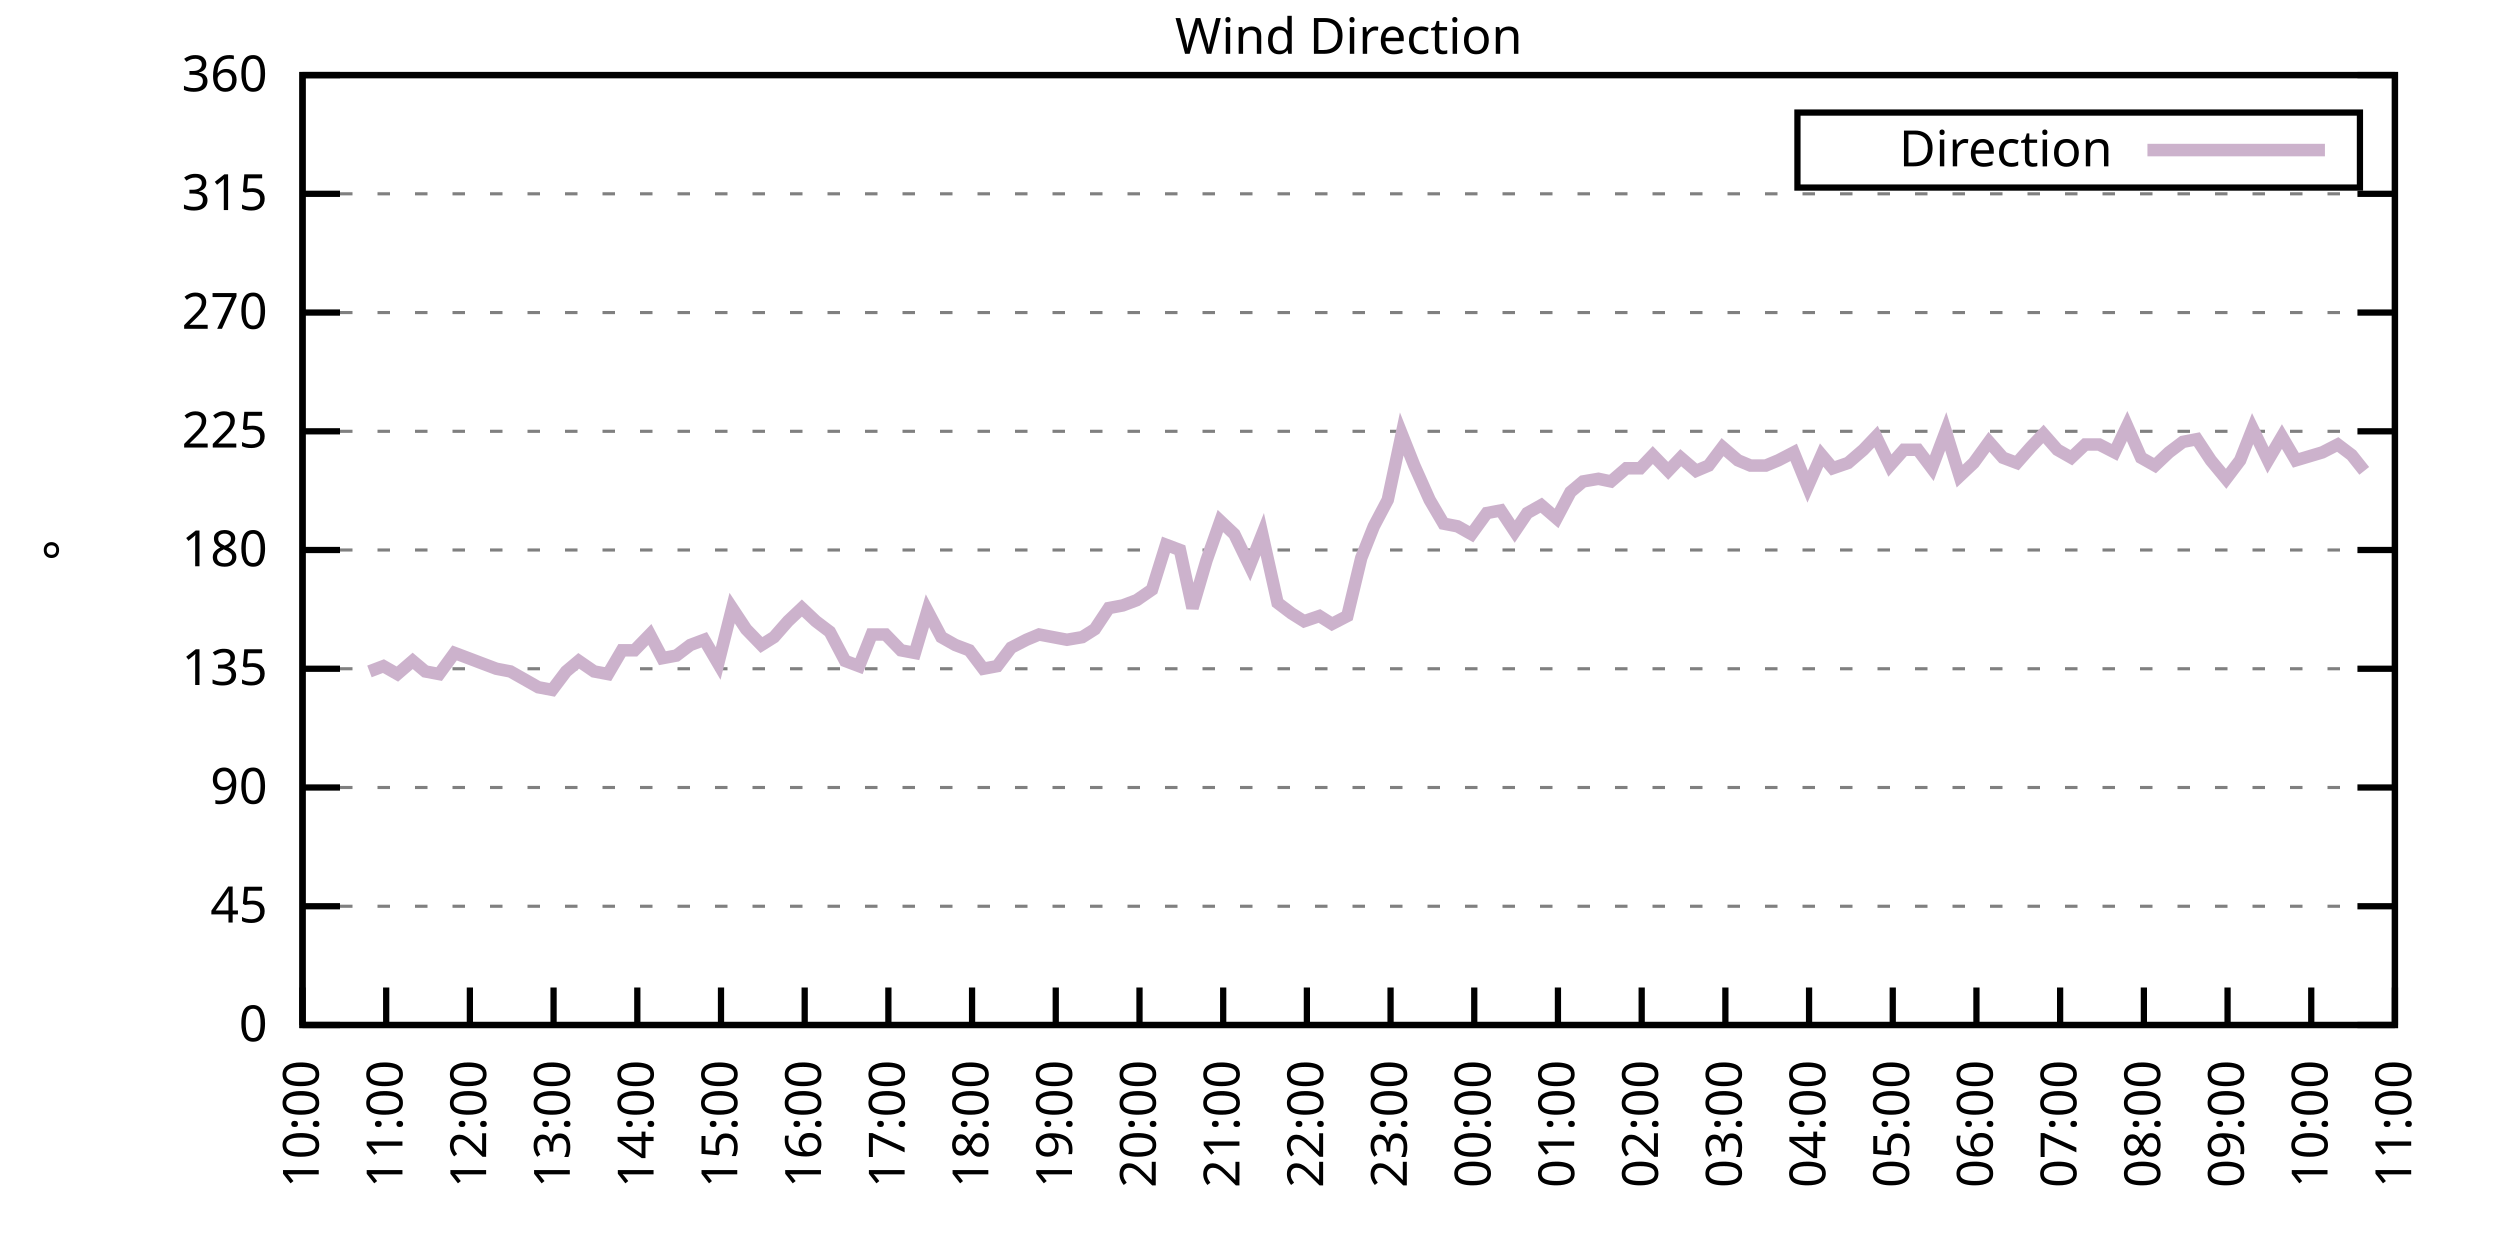
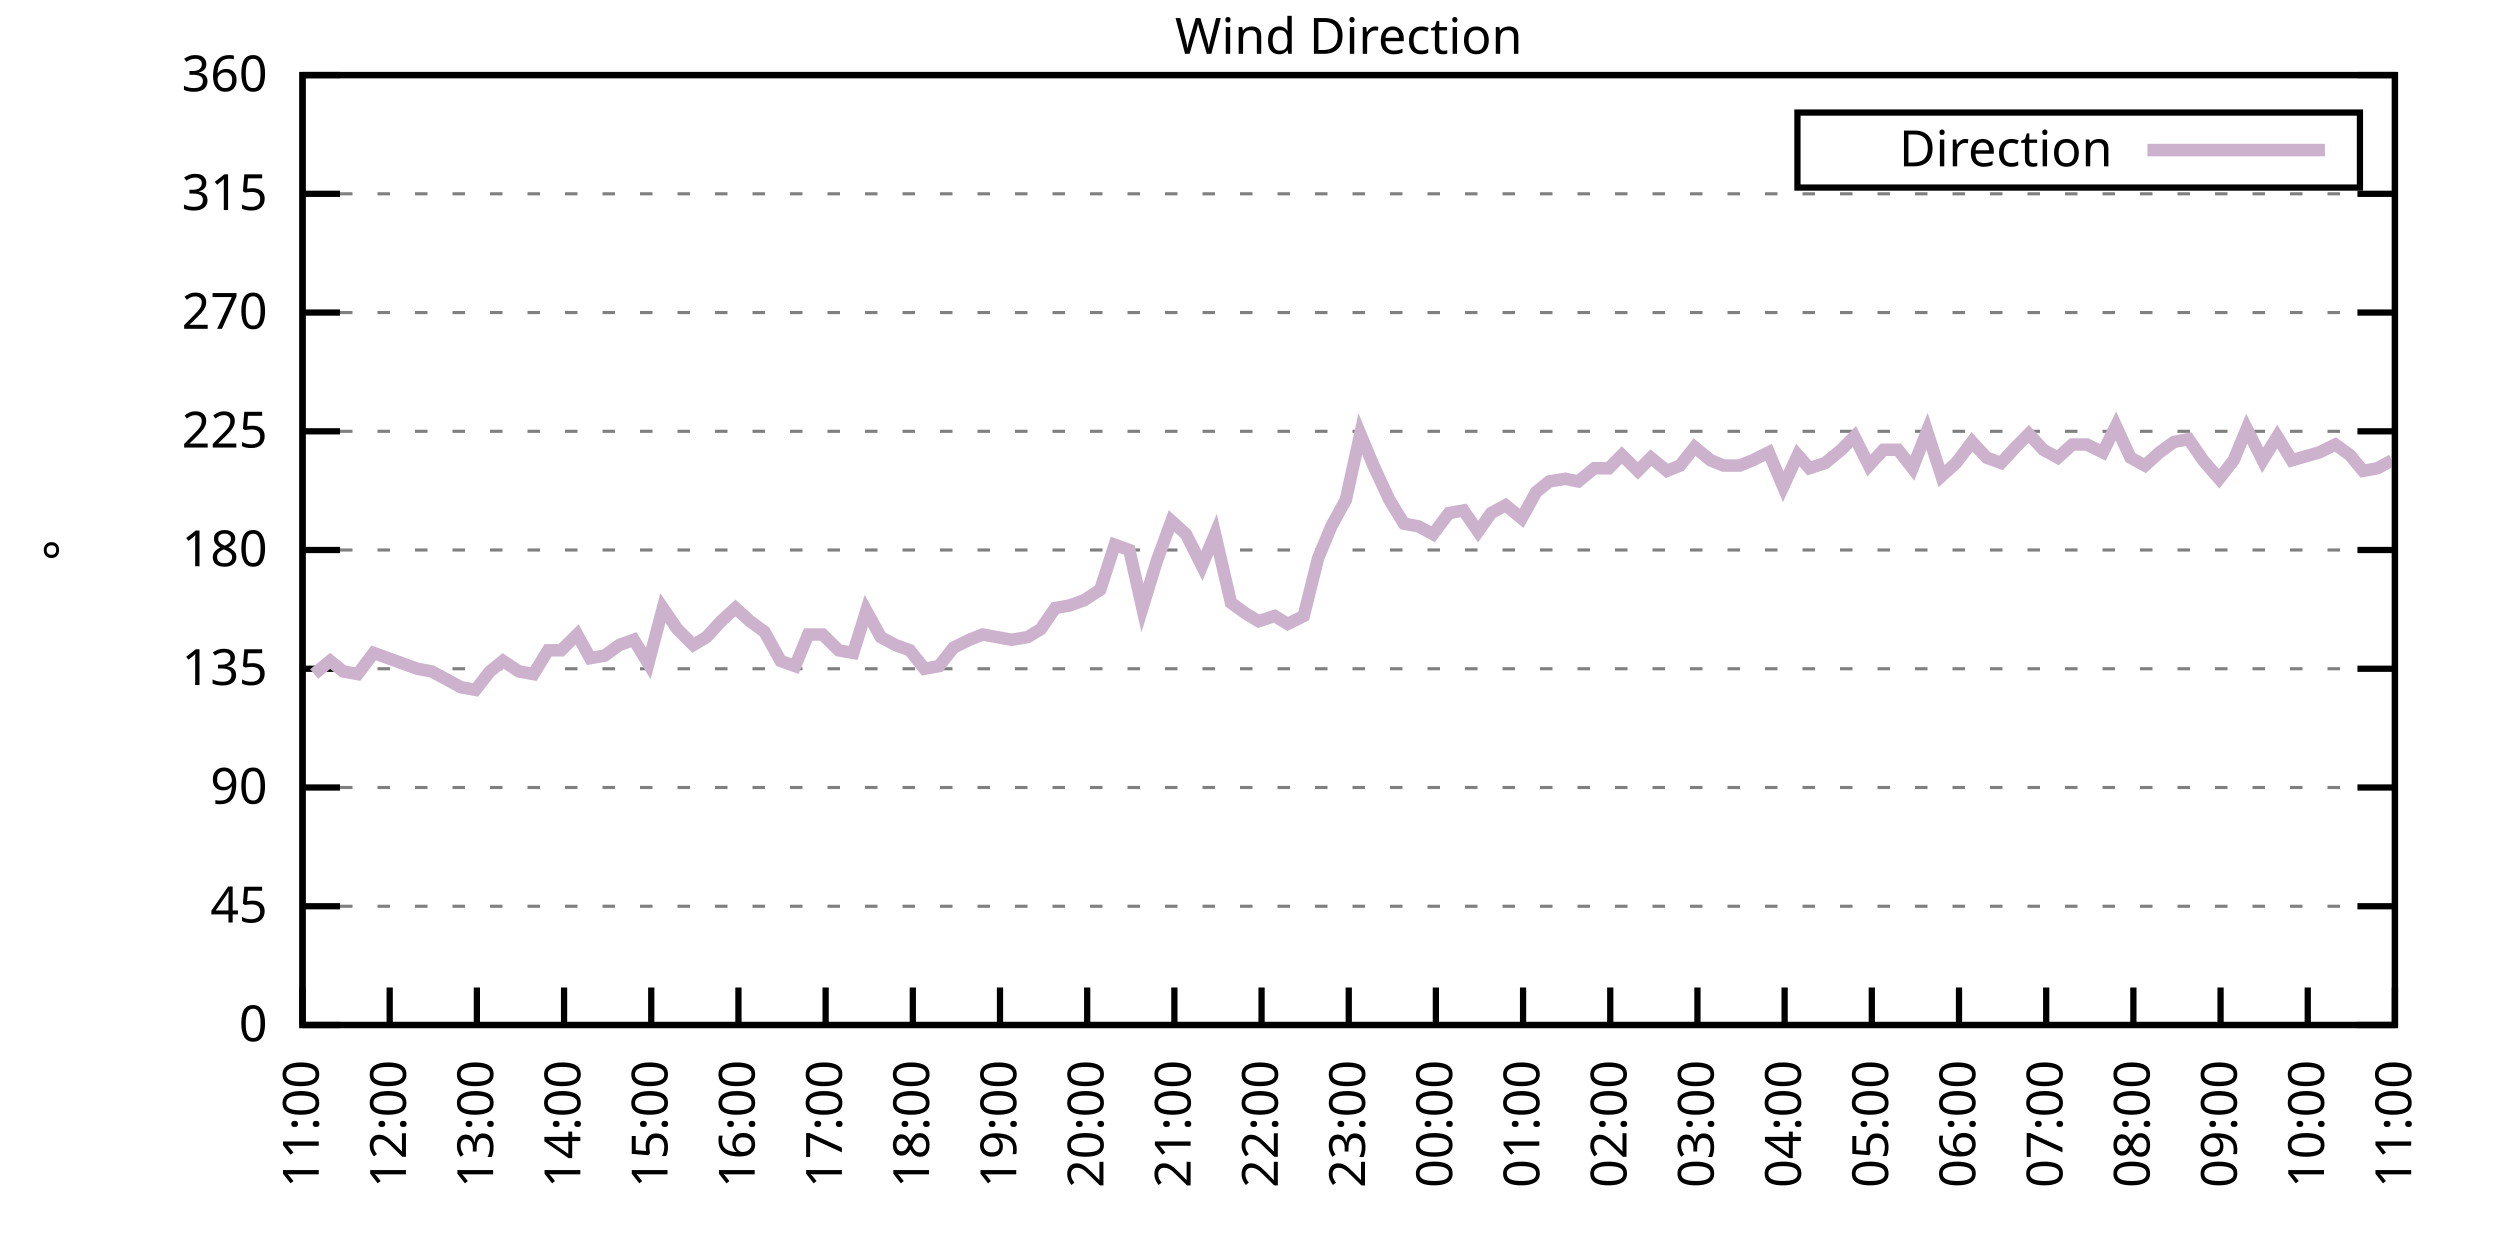
<svg xmlns="http://www.w3.org/2000/svg" xmlns:xlink="http://www.w3.org/1999/xlink" width="400" height="200" viewBox="0 0 400 200">
  <g id="gnuplot_canvas">
    <rect x="0" y="0" width="400" height="200" fill="none" />
    <defs>
      <circle id="gpDot" r="0.5" stroke-width="0.5" stroke="currentColor" />
      <path id="gpPt0" stroke-width="0.333" stroke="currentColor" d="M-1,0 h2 M0,-1 v2" />
      <path id="gpPt1" stroke-width="0.333" stroke="currentColor" d="M-1,-1 L1,1 M1,-1 L-1,1" />
      <path id="gpPt2" stroke-width="0.333" stroke="currentColor" d="M-1,0 L1,0 M0,-1 L0,1 M-1,-1 L1,1 M-1,1 L1,-1" />
      <rect id="gpPt3" stroke-width="0.333" stroke="currentColor" x="-1" y="-1" width="2" height="2" />
      <rect id="gpPt4" stroke-width="0.333" stroke="currentColor" fill="currentColor" x="-1" y="-1" width="2" height="2" />
      <circle id="gpPt5" stroke-width="0.333" stroke="currentColor" cx="0" cy="0" r="1" />
      <use xlink:href="#gpPt5" id="gpPt6" fill="currentColor" stroke="none" />
      <path id="gpPt7" stroke-width="0.333" stroke="currentColor" d="M0,-1.33 L-1.33,0.67 L1.33,0.67 z" />
      <use xlink:href="#gpPt7" id="gpPt8" fill="currentColor" stroke="none" />
      <use xlink:href="#gpPt7" id="gpPt9" stroke="currentColor" transform="rotate(180)" />
      <use xlink:href="#gpPt9" id="gpPt10" fill="currentColor" stroke="none" />
      <use xlink:href="#gpPt3" id="gpPt11" stroke="currentColor" transform="rotate(45)" />
      <use xlink:href="#gpPt11" id="gpPt12" fill="currentColor" stroke="none" />
      <path id="gpPt13" stroke-width="0.333" stroke="currentColor" d="M0,1.330 L1.265,0.411 L0.782,-1.067 L-0.782,-1.076 L-1.265,0.411 z" />
      <use xlink:href="#gpPt13" id="gpPt14" fill="currentColor" stroke="none" />
      <filter id="textbox" filterUnits="objectBoundingBox" x="0" y="0" height="1" width="1">
        <feFlood flood-color="white" flood-opacity="1" result="bgnd" />
        <feComposite in="SourceGraphic" in2="bgnd" operator="atop" />
      </filter>
      <filter id="greybox" filterUnits="objectBoundingBox" x="0" y="0" height="1" width="1">
        <feFlood flood-color="lightgrey" flood-opacity="1" result="grey" />
        <feComposite in="SourceGraphic" in2="grey" operator="atop" />
      </filter>
    </defs>
    <g fill="none" color="white" stroke="currentColor" stroke-width="1.00" stroke-linecap="butt" stroke-linejoin="miter">
</g>
    <g fill="none" color="black" stroke="currentColor" stroke-width="1.00" stroke-linecap="butt" stroke-linejoin="miter">
      <g stroke="none" shape-rendering="crispEdges">
        <polygon fill="rgb(255, 255, 255)" points="48.40,164.00 383.18,164.00 383.18,12.02 48.40,12.02 " />
      </g>
    </g>
    <g fill="none" color="black" stroke="currentColor" stroke-width="1.00" stroke-linecap="butt" stroke-linejoin="miter">
</g>
    <g fill="none" color="black" stroke="black" stroke-width="0.50" stroke-linecap="butt" stroke-linejoin="miter">
</g>
    <g fill="none" color="gray" stroke="currentColor" stroke-width="0.50" stroke-linecap="butt" stroke-linejoin="miter">
      <path stroke="gray" stroke-dasharray="2,4" class="gridline" d="M48.40,164.00 L383.19,164.00  " />
    </g>
    <g fill="none" color="gray" stroke="gray" stroke-width="1.00" stroke-linecap="butt" stroke-linejoin="miter">
</g>
    <g fill="none" color="black" stroke="currentColor" stroke-width="1.00" stroke-linecap="butt" stroke-linejoin="miter">
      <path stroke="black" d="M48.40,164.00 L54.40,164.00 M383.19,164.00 L377.19,164.00  " />
      <g transform="translate(42.80,166.60)" stroke="none" fill="black" font-family="Sans" font-size="8.00" text-anchor="end">
        <text>
          <tspan font-family="Sans"> 0</tspan>
        </text>
      </g>
    </g>
    <g fill="none" color="black" stroke="currentColor" stroke-width="1.00" stroke-linecap="butt" stroke-linejoin="miter">
</g>
    <g fill="none" color="black" stroke="black" stroke-width="0.50" stroke-linecap="butt" stroke-linejoin="miter">
</g>
    <g fill="none" color="gray" stroke="currentColor" stroke-width="0.50" stroke-linecap="butt" stroke-linejoin="miter">
      <path stroke="gray" stroke-dasharray="2,4" class="gridline" d="M48.40,145.00 L383.19,145.00  " />
    </g>
    <g fill="none" color="gray" stroke="gray" stroke-width="1.00" stroke-linecap="butt" stroke-linejoin="miter">
</g>
    <g fill="none" color="black" stroke="currentColor" stroke-width="1.00" stroke-linecap="butt" stroke-linejoin="miter">
      <path stroke="black" d="M48.40,145.00 L54.40,145.00 M383.19,145.00 L377.19,145.00  " />
      <g transform="translate(42.80,147.60)" stroke="none" fill="black" font-family="Sans" font-size="8.00" text-anchor="end">
        <text>
          <tspan font-family="Sans"> 45</tspan>
        </text>
      </g>
    </g>
    <g fill="none" color="black" stroke="currentColor" stroke-width="1.00" stroke-linecap="butt" stroke-linejoin="miter">
</g>
    <g fill="none" color="black" stroke="black" stroke-width="0.50" stroke-linecap="butt" stroke-linejoin="miter">
</g>
    <g fill="none" color="gray" stroke="currentColor" stroke-width="0.50" stroke-linecap="butt" stroke-linejoin="miter">
      <path stroke="gray" stroke-dasharray="2,4" class="gridline" d="M48.40,126.00 L383.19,126.00  " />
    </g>
    <g fill="none" color="gray" stroke="gray" stroke-width="1.00" stroke-linecap="butt" stroke-linejoin="miter">
</g>
    <g fill="none" color="black" stroke="currentColor" stroke-width="1.00" stroke-linecap="butt" stroke-linejoin="miter">
      <path stroke="black" d="M48.40,126.00 L54.40,126.00 M383.19,126.00 L377.19,126.00  " />
      <g transform="translate(42.80,128.60)" stroke="none" fill="black" font-family="Sans" font-size="8.00" text-anchor="end">
        <text>
          <tspan font-family="Sans"> 90</tspan>
        </text>
      </g>
    </g>
    <g fill="none" color="black" stroke="currentColor" stroke-width="1.00" stroke-linecap="butt" stroke-linejoin="miter">
</g>
    <g fill="none" color="black" stroke="black" stroke-width="0.50" stroke-linecap="butt" stroke-linejoin="miter">
</g>
    <g fill="none" color="gray" stroke="currentColor" stroke-width="0.50" stroke-linecap="butt" stroke-linejoin="miter">
      <path stroke="gray" stroke-dasharray="2,4" class="gridline" d="M48.40,107.00 L383.19,107.00  " />
    </g>
    <g fill="none" color="gray" stroke="gray" stroke-width="1.00" stroke-linecap="butt" stroke-linejoin="miter">
</g>
    <g fill="none" color="black" stroke="currentColor" stroke-width="1.00" stroke-linecap="butt" stroke-linejoin="miter">
      <path stroke="black" d="M48.40,107.00 L54.40,107.00 M383.19,107.00 L377.19,107.00  " />
      <g transform="translate(42.80,109.60)" stroke="none" fill="black" font-family="Sans" font-size="8.00" text-anchor="end">
        <text>
          <tspan font-family="Sans"> 135</tspan>
        </text>
      </g>
    </g>
    <g fill="none" color="black" stroke="currentColor" stroke-width="1.00" stroke-linecap="butt" stroke-linejoin="miter">
</g>
    <g fill="none" color="black" stroke="black" stroke-width="0.50" stroke-linecap="butt" stroke-linejoin="miter">
</g>
    <g fill="none" color="gray" stroke="currentColor" stroke-width="0.50" stroke-linecap="butt" stroke-linejoin="miter">
      <path stroke="gray" stroke-dasharray="2,4" class="gridline" d="M48.40,88.00 L383.19,88.00  " />
    </g>
    <g fill="none" color="gray" stroke="gray" stroke-width="1.00" stroke-linecap="butt" stroke-linejoin="miter">
</g>
    <g fill="none" color="black" stroke="currentColor" stroke-width="1.00" stroke-linecap="butt" stroke-linejoin="miter">
      <path stroke="black" d="M48.40,88.00 L54.40,88.00 M383.19,88.00 L377.19,88.00  " />
      <g transform="translate(42.80,90.60)" stroke="none" fill="black" font-family="Sans" font-size="8.00" text-anchor="end">
        <text>
          <tspan font-family="Sans"> 180</tspan>
        </text>
      </g>
    </g>
    <g fill="none" color="black" stroke="currentColor" stroke-width="1.00" stroke-linecap="butt" stroke-linejoin="miter">
</g>
    <g fill="none" color="black" stroke="black" stroke-width="0.50" stroke-linecap="butt" stroke-linejoin="miter">
</g>
    <g fill="none" color="gray" stroke="currentColor" stroke-width="0.50" stroke-linecap="butt" stroke-linejoin="miter">
      <path stroke="gray" stroke-dasharray="2,4" class="gridline" d="M48.40,69.01 L383.19,69.01  " />
    </g>
    <g fill="none" color="gray" stroke="gray" stroke-width="1.00" stroke-linecap="butt" stroke-linejoin="miter">
</g>
    <g fill="none" color="black" stroke="currentColor" stroke-width="1.00" stroke-linecap="butt" stroke-linejoin="miter">
      <path stroke="black" d="M48.40,69.01 L54.40,69.01 M383.19,69.01 L377.19,69.01  " />
      <g transform="translate(42.80,71.61)" stroke="none" fill="black" font-family="Sans" font-size="8.00" text-anchor="end">
        <text>
          <tspan font-family="Sans"> 225</tspan>
        </text>
      </g>
    </g>
    <g fill="none" color="black" stroke="currentColor" stroke-width="1.00" stroke-linecap="butt" stroke-linejoin="miter">
</g>
    <g fill="none" color="black" stroke="black" stroke-width="0.50" stroke-linecap="butt" stroke-linejoin="miter">
</g>
    <g fill="none" color="gray" stroke="currentColor" stroke-width="0.50" stroke-linecap="butt" stroke-linejoin="miter">
      <path stroke="gray" stroke-dasharray="2,4" class="gridline" d="M48.40,50.01 L383.19,50.01  " />
    </g>
    <g fill="none" color="gray" stroke="gray" stroke-width="1.00" stroke-linecap="butt" stroke-linejoin="miter">
</g>
    <g fill="none" color="black" stroke="currentColor" stroke-width="1.00" stroke-linecap="butt" stroke-linejoin="miter">
      <path stroke="black" d="M48.40,50.01 L54.40,50.01 M383.19,50.01 L377.19,50.01  " />
      <g transform="translate(42.80,52.61)" stroke="none" fill="black" font-family="Sans" font-size="8.00" text-anchor="end">
        <text>
          <tspan font-family="Sans"> 270</tspan>
        </text>
      </g>
    </g>
    <g fill="none" color="black" stroke="currentColor" stroke-width="1.00" stroke-linecap="butt" stroke-linejoin="miter">
</g>
    <g fill="none" color="black" stroke="black" stroke-width="0.50" stroke-linecap="butt" stroke-linejoin="miter">
</g>
    <g fill="none" color="gray" stroke="currentColor" stroke-width="0.50" stroke-linecap="butt" stroke-linejoin="miter">
      <path stroke="gray" stroke-dasharray="2,4" class="gridline" d="M48.40,31.01 L383.19,31.01  " />
    </g>
    <g fill="none" color="gray" stroke="gray" stroke-width="1.00" stroke-linecap="butt" stroke-linejoin="miter">
</g>
    <g fill="none" color="black" stroke="currentColor" stroke-width="1.00" stroke-linecap="butt" stroke-linejoin="miter">
      <path stroke="black" d="M48.40,31.01 L54.40,31.01 M383.19,31.01 L377.19,31.01  " />
      <g transform="translate(42.80,33.61)" stroke="none" fill="black" font-family="Sans" font-size="8.00" text-anchor="end">
        <text>
          <tspan font-family="Sans"> 315</tspan>
        </text>
      </g>
    </g>
    <g fill="none" color="black" stroke="currentColor" stroke-width="1.00" stroke-linecap="butt" stroke-linejoin="miter">
</g>
    <g fill="none" color="black" stroke="black" stroke-width="0.50" stroke-linecap="butt" stroke-linejoin="miter">
</g>
    <g fill="none" color="gray" stroke="currentColor" stroke-width="0.50" stroke-linecap="butt" stroke-linejoin="miter">
      <path stroke="gray" stroke-dasharray="2,4" class="gridline" d="M48.40,12.01 L383.19,12.01  " />
    </g>
    <g fill="none" color="gray" stroke="gray" stroke-width="1.00" stroke-linecap="butt" stroke-linejoin="miter">
</g>
    <g fill="none" color="black" stroke="currentColor" stroke-width="1.00" stroke-linecap="butt" stroke-linejoin="miter">
      <path stroke="black" d="M48.40,12.01 L54.40,12.01 M383.19,12.01 L377.19,12.01  " />
      <g transform="translate(42.80,14.61)" stroke="none" fill="black" font-family="Sans" font-size="8.00" text-anchor="end">
        <text>
          <tspan font-family="Sans"> 360</tspan>
        </text>
      </g>
    </g>
    <g fill="none" color="black" stroke="currentColor" stroke-width="1.00" stroke-linecap="butt" stroke-linejoin="miter">
      <path stroke="black" d="M48.40,164.00 L48.40,158.00  " />
      <g transform="translate(51.00,169.60) rotate(270.00)" stroke="none" fill="black" font-family="Sans" font-size="8.00" text-anchor="end">
        <text>
-           <tspan font-family="Sans">10:00</tspan>
-         </text>
-       </g>
-     </g>
-     <g fill="none" color="black" stroke="currentColor" stroke-width="1.00" stroke-linecap="butt" stroke-linejoin="miter">
-       <path stroke="black" d="M61.79,164.00 L61.79,158.00  " />
-       <g transform="translate(64.39,169.60) rotate(270.00)" stroke="none" fill="black" font-family="Sans" font-size="8.00" text-anchor="end">
-         <text>
          <tspan font-family="Sans">11:00</tspan>
        </text>
      </g>
    </g>
    <g fill="none" color="black" stroke="currentColor" stroke-width="1.00" stroke-linecap="butt" stroke-linejoin="miter">
-       <path stroke="black" d="M75.18,164.00 L75.18,158.00  " />
-       <g transform="translate(77.78,169.60) rotate(270.00)" stroke="none" fill="black" font-family="Sans" font-size="8.00" text-anchor="end">
+       <path stroke="black" d="M62.35,164.00 L62.35,158.00  " />
+       <g transform="translate(64.95,169.60) rotate(270.00)" stroke="none" fill="black" font-family="Sans" font-size="8.00" text-anchor="end">
        <text>
          <tspan font-family="Sans">12:00</tspan>
        </text>
      </g>
    </g>
    <g fill="none" color="black" stroke="currentColor" stroke-width="1.00" stroke-linecap="butt" stroke-linejoin="miter">
-       <path stroke="black" d="M88.57,164.00 L88.57,158.00  " />
-       <g transform="translate(91.17,169.60) rotate(270.00)" stroke="none" fill="black" font-family="Sans" font-size="8.00" text-anchor="end">
+       <path stroke="black" d="M76.30,164.00 L76.30,158.00  " />
+       <g transform="translate(78.90,169.60) rotate(270.00)" stroke="none" fill="black" font-family="Sans" font-size="8.00" text-anchor="end">
        <text>
          <tspan font-family="Sans">13:00</tspan>
        </text>
      </g>
    </g>
    <g fill="none" color="black" stroke="currentColor" stroke-width="1.00" stroke-linecap="butt" stroke-linejoin="miter">
-       <path stroke="black" d="M101.97,164.00 L101.97,158.00  " />
-       <g transform="translate(104.57,169.60) rotate(270.00)" stroke="none" fill="black" font-family="Sans" font-size="8.00" text-anchor="end">
+       <path stroke="black" d="M90.25,164.00 L90.25,158.00  " />
+       <g transform="translate(92.85,169.60) rotate(270.00)" stroke="none" fill="black" font-family="Sans" font-size="8.00" text-anchor="end">
        <text>
          <tspan font-family="Sans">14:00</tspan>
        </text>
      </g>
    </g>
    <g fill="none" color="black" stroke="currentColor" stroke-width="1.00" stroke-linecap="butt" stroke-linejoin="miter">
-       <path stroke="black" d="M115.36,164.00 L115.36,158.00  " />
-       <g transform="translate(117.96,169.60) rotate(270.00)" stroke="none" fill="black" font-family="Sans" font-size="8.00" text-anchor="end">
+       <path stroke="black" d="M104.20,164.00 L104.20,158.00  " />
+       <g transform="translate(106.80,169.60) rotate(270.00)" stroke="none" fill="black" font-family="Sans" font-size="8.00" text-anchor="end">
        <text>
          <tspan font-family="Sans">15:00</tspan>
        </text>
      </g>
    </g>
    <g fill="none" color="black" stroke="currentColor" stroke-width="1.00" stroke-linecap="butt" stroke-linejoin="miter">
-       <path stroke="black" d="M128.75,164.00 L128.75,158.00  " />
-       <g transform="translate(131.35,169.60) rotate(270.00)" stroke="none" fill="black" font-family="Sans" font-size="8.00" text-anchor="end">
+       <path stroke="black" d="M118.15,164.00 L118.15,158.00  " />
+       <g transform="translate(120.75,169.60) rotate(270.00)" stroke="none" fill="black" font-family="Sans" font-size="8.00" text-anchor="end">
        <text>
          <tspan font-family="Sans">16:00</tspan>
        </text>
      </g>
    </g>
    <g fill="none" color="black" stroke="currentColor" stroke-width="1.00" stroke-linecap="butt" stroke-linejoin="miter">
-       <path stroke="black" d="M142.14,164.00 L142.14,158.00  " />
-       <g transform="translate(144.74,169.60) rotate(270.00)" stroke="none" fill="black" font-family="Sans" font-size="8.00" text-anchor="end">
+       <path stroke="black" d="M132.10,164.00 L132.10,158.00  " />
+       <g transform="translate(134.70,169.60) rotate(270.00)" stroke="none" fill="black" font-family="Sans" font-size="8.00" text-anchor="end">
        <text>
          <tspan font-family="Sans">17:00</tspan>
        </text>
      </g>
    </g>
    <g fill="none" color="black" stroke="currentColor" stroke-width="1.00" stroke-linecap="butt" stroke-linejoin="miter">
-       <path stroke="black" d="M155.53,164.00 L155.53,158.00  " />
-       <g transform="translate(158.13,169.60) rotate(270.00)" stroke="none" fill="black" font-family="Sans" font-size="8.00" text-anchor="end">
+       <path stroke="black" d="M146.05,164.00 L146.05,158.00  " />
+       <g transform="translate(148.65,169.60) rotate(270.00)" stroke="none" fill="black" font-family="Sans" font-size="8.00" text-anchor="end">
        <text>
          <tspan font-family="Sans">18:00</tspan>
        </text>
      </g>
    </g>
    <g fill="none" color="black" stroke="currentColor" stroke-width="1.00" stroke-linecap="butt" stroke-linejoin="miter">
-       <path stroke="black" d="M168.92,164.00 L168.92,158.00  " />
-       <g transform="translate(171.52,169.60) rotate(270.00)" stroke="none" fill="black" font-family="Sans" font-size="8.00" text-anchor="end">
+       <path stroke="black" d="M160.00,164.00 L160.00,158.00  " />
+       <g transform="translate(162.60,169.60) rotate(270.00)" stroke="none" fill="black" font-family="Sans" font-size="8.00" text-anchor="end">
        <text>
          <tspan font-family="Sans">19:00</tspan>
        </text>
      </g>
    </g>
    <g fill="none" color="black" stroke="currentColor" stroke-width="1.00" stroke-linecap="butt" stroke-linejoin="miter">
-       <path stroke="black" d="M182.32,164.00 L182.32,158.00  " />
-       <g transform="translate(184.92,169.60) rotate(270.00)" stroke="none" fill="black" font-family="Sans" font-size="8.00" text-anchor="end">
+       <path stroke="black" d="M173.95,164.00 L173.95,158.00  " />
+       <g transform="translate(176.55,169.60) rotate(270.00)" stroke="none" fill="black" font-family="Sans" font-size="8.00" text-anchor="end">
        <text>
          <tspan font-family="Sans">20:00</tspan>
        </text>
      </g>
    </g>
    <g fill="none" color="black" stroke="currentColor" stroke-width="1.00" stroke-linecap="butt" stroke-linejoin="miter">
-       <path stroke="black" d="M195.71,164.00 L195.71,158.00  " />
-       <g transform="translate(198.31,169.60) rotate(270.00)" stroke="none" fill="black" font-family="Sans" font-size="8.00" text-anchor="end">
+       <path stroke="black" d="M187.90,164.00 L187.90,158.00  " />
+       <g transform="translate(190.50,169.60) rotate(270.00)" stroke="none" fill="black" font-family="Sans" font-size="8.00" text-anchor="end">
        <text>
          <tspan font-family="Sans">21:00</tspan>
        </text>
      </g>
    </g>
    <g fill="none" color="black" stroke="currentColor" stroke-width="1.00" stroke-linecap="butt" stroke-linejoin="miter">
-       <path stroke="black" d="M209.10,164.00 L209.10,158.00  " />
-       <g transform="translate(211.70,169.60) rotate(270.00)" stroke="none" fill="black" font-family="Sans" font-size="8.00" text-anchor="end">
+       <path stroke="black" d="M201.85,164.00 L201.85,158.00  " />
+       <g transform="translate(204.45,169.60) rotate(270.00)" stroke="none" fill="black" font-family="Sans" font-size="8.00" text-anchor="end">
        <text>
          <tspan font-family="Sans">22:00</tspan>
        </text>
      </g>
    </g>
    <g fill="none" color="black" stroke="currentColor" stroke-width="1.00" stroke-linecap="butt" stroke-linejoin="miter">
-       <path stroke="black" d="M222.49,164.00 L222.49,158.00  " />
-       <g transform="translate(225.09,169.60) rotate(270.00)" stroke="none" fill="black" font-family="Sans" font-size="8.00" text-anchor="end">
+       <path stroke="black" d="M215.80,164.00 L215.80,158.00  " />
+       <g transform="translate(218.40,169.60) rotate(270.00)" stroke="none" fill="black" font-family="Sans" font-size="8.00" text-anchor="end">
        <text>
          <tspan font-family="Sans">23:00</tspan>
        </text>
      </g>
    </g>
    <g fill="none" color="black" stroke="currentColor" stroke-width="1.00" stroke-linecap="butt" stroke-linejoin="miter">
-       <path stroke="black" d="M235.88,164.00 L235.88,158.00  " />
-       <g transform="translate(238.48,169.60) rotate(270.00)" stroke="none" fill="black" font-family="Sans" font-size="8.00" text-anchor="end">
+       <path stroke="black" d="M229.74,164.00 L229.74,158.00  " />
+       <g transform="translate(232.34,169.60) rotate(270.00)" stroke="none" fill="black" font-family="Sans" font-size="8.00" text-anchor="end">
        <text>
          <tspan font-family="Sans">00:00</tspan>
        </text>
      </g>
    </g>
    <g fill="none" color="black" stroke="currentColor" stroke-width="1.00" stroke-linecap="butt" stroke-linejoin="miter">
-       <path stroke="black" d="M249.27,164.00 L249.27,158.00  " />
-       <g transform="translate(251.87,169.60) rotate(270.00)" stroke="none" fill="black" font-family="Sans" font-size="8.00" text-anchor="end">
+       <path stroke="black" d="M243.69,164.00 L243.69,158.00  " />
+       <g transform="translate(246.29,169.60) rotate(270.00)" stroke="none" fill="black" font-family="Sans" font-size="8.00" text-anchor="end">
        <text>
          <tspan font-family="Sans">01:00</tspan>
        </text>
      </g>
    </g>
    <g fill="none" color="black" stroke="currentColor" stroke-width="1.00" stroke-linecap="butt" stroke-linejoin="miter">
-       <path stroke="black" d="M262.67,164.00 L262.67,158.00  " />
-       <g transform="translate(265.27,169.60) rotate(270.00)" stroke="none" fill="black" font-family="Sans" font-size="8.00" text-anchor="end">
+       <path stroke="black" d="M257.64,164.00 L257.64,158.00  " />
+       <g transform="translate(260.24,169.60) rotate(270.00)" stroke="none" fill="black" font-family="Sans" font-size="8.00" text-anchor="end">
        <text>
          <tspan font-family="Sans">02:00</tspan>
        </text>
      </g>
    </g>
    <g fill="none" color="black" stroke="currentColor" stroke-width="1.00" stroke-linecap="butt" stroke-linejoin="miter">
-       <path stroke="black" d="M276.06,164.00 L276.06,158.00  " />
-       <g transform="translate(278.66,169.60) rotate(270.00)" stroke="none" fill="black" font-family="Sans" font-size="8.00" text-anchor="end">
+       <path stroke="black" d="M271.59,164.00 L271.59,158.00  " />
+       <g transform="translate(274.19,169.60) rotate(270.00)" stroke="none" fill="black" font-family="Sans" font-size="8.00" text-anchor="end">
        <text>
          <tspan font-family="Sans">03:00</tspan>
        </text>
      </g>
    </g>
    <g fill="none" color="black" stroke="currentColor" stroke-width="1.00" stroke-linecap="butt" stroke-linejoin="miter">
-       <path stroke="black" d="M289.45,164.00 L289.45,158.00  " />
-       <g transform="translate(292.05,169.60) rotate(270.00)" stroke="none" fill="black" font-family="Sans" font-size="8.00" text-anchor="end">
+       <path stroke="black" d="M285.54,164.00 L285.54,158.00  " />
+       <g transform="translate(288.14,169.60) rotate(270.00)" stroke="none" fill="black" font-family="Sans" font-size="8.00" text-anchor="end">
        <text>
          <tspan font-family="Sans">04:00</tspan>
        </text>
      </g>
    </g>
    <g fill="none" color="black" stroke="currentColor" stroke-width="1.00" stroke-linecap="butt" stroke-linejoin="miter">
-       <path stroke="black" d="M302.84,164.00 L302.84,158.00  " />
-       <g transform="translate(305.44,169.60) rotate(270.00)" stroke="none" fill="black" font-family="Sans" font-size="8.00" text-anchor="end">
+       <path stroke="black" d="M299.49,164.00 L299.49,158.00  " />
+       <g transform="translate(302.09,169.60) rotate(270.00)" stroke="none" fill="black" font-family="Sans" font-size="8.00" text-anchor="end">
        <text>
          <tspan font-family="Sans">05:00</tspan>
        </text>
      </g>
    </g>
    <g fill="none" color="black" stroke="currentColor" stroke-width="1.00" stroke-linecap="butt" stroke-linejoin="miter">
-       <path stroke="black" d="M316.23,164.00 L316.23,158.00  " />
-       <g transform="translate(318.83,169.60) rotate(270.00)" stroke="none" fill="black" font-family="Sans" font-size="8.00" text-anchor="end">
+       <path stroke="black" d="M313.44,164.00 L313.44,158.00  " />
+       <g transform="translate(316.04,169.60) rotate(270.00)" stroke="none" fill="black" font-family="Sans" font-size="8.00" text-anchor="end">
        <text>
          <tspan font-family="Sans">06:00</tspan>
        </text>
      </g>
    </g>
    <g fill="none" color="black" stroke="currentColor" stroke-width="1.00" stroke-linecap="butt" stroke-linejoin="miter">
-       <path stroke="black" d="M329.62,164.00 L329.62,158.00  " />
-       <g transform="translate(332.22,169.60) rotate(270.00)" stroke="none" fill="black" font-family="Sans" font-size="8.00" text-anchor="end">
+       <path stroke="black" d="M327.39,164.00 L327.39,158.00  " />
+       <g transform="translate(329.99,169.60) rotate(270.00)" stroke="none" fill="black" font-family="Sans" font-size="8.00" text-anchor="end">
        <text>
          <tspan font-family="Sans">07:00</tspan>
        </text>
      </g>
    </g>
    <g fill="none" color="black" stroke="currentColor" stroke-width="1.00" stroke-linecap="butt" stroke-linejoin="miter">
-       <path stroke="black" d="M343.02,164.00 L343.02,158.00  " />
-       <g transform="translate(345.62,169.60) rotate(270.00)" stroke="none" fill="black" font-family="Sans" font-size="8.00" text-anchor="end">
+       <path stroke="black" d="M341.34,164.00 L341.34,158.00  " />
+       <g transform="translate(343.94,169.60) rotate(270.00)" stroke="none" fill="black" font-family="Sans" font-size="8.00" text-anchor="end">
        <text>
          <tspan font-family="Sans">08:00</tspan>
        </text>
      </g>
    </g>
    <g fill="none" color="black" stroke="currentColor" stroke-width="1.00" stroke-linecap="butt" stroke-linejoin="miter">
-       <path stroke="black" d="M356.41,164.00 L356.41,158.00  " />
-       <g transform="translate(359.01,169.60) rotate(270.00)" stroke="none" fill="black" font-family="Sans" font-size="8.00" text-anchor="end">
+       <path stroke="black" d="M355.29,164.00 L355.29,158.00  " />
+       <g transform="translate(357.89,169.60) rotate(270.00)" stroke="none" fill="black" font-family="Sans" font-size="8.00" text-anchor="end">
        <text>
          <tspan font-family="Sans">09:00</tspan>
        </text>
      </g>
    </g>
    <g fill="none" color="black" stroke="currentColor" stroke-width="1.00" stroke-linecap="butt" stroke-linejoin="miter">
-       <path stroke="black" d="M369.80,164.00 L369.80,158.00  " />
-       <g transform="translate(372.40,169.60) rotate(270.00)" stroke="none" fill="black" font-family="Sans" font-size="8.00" text-anchor="end">
+       <path stroke="black" d="M369.24,164.00 L369.24,158.00  " />
+       <g transform="translate(371.84,169.60) rotate(270.00)" stroke="none" fill="black" font-family="Sans" font-size="8.00" text-anchor="end">
        <text>
          <tspan font-family="Sans">10:00</tspan>
        </text>
      </g>
    </g>
    <g fill="none" color="black" stroke="currentColor" stroke-width="1.00" stroke-linecap="butt" stroke-linejoin="miter">
      <path stroke="black" d="M383.19,164.00 L383.19,158.00  " />
      <g transform="translate(385.79,169.60) rotate(270.00)" stroke="none" fill="black" font-family="Sans" font-size="8.00" text-anchor="end">
        <text>
          <tspan font-family="Sans">11:00</tspan>
        </text>
      </g>
    </g>
    <g fill="none" color="black" stroke="currentColor" stroke-width="1.00" stroke-linecap="butt" stroke-linejoin="miter">
</g>
    <g fill="none" color="black" stroke="currentColor" stroke-width="1.00" stroke-linecap="butt" stroke-linejoin="miter">
      <path stroke="black" d="M48.40,12.01 L48.40,164.00 L383.19,164.00 L383.19,12.01 L48.40,12.01 Z  " />
    </g>
    <g fill="none" color="black" stroke="currentColor" stroke-width="1.00" stroke-linecap="butt" stroke-linejoin="miter">
</g>
    <g fill="none" color="black" stroke="currentColor" stroke-width="1.00" stroke-linecap="butt" stroke-linejoin="miter">
      <path stroke="black" d="M287.59,30.01 L287.59,18.01 L377.59,18.01 L377.59,30.01 L287.59,30.01 Z  " />
    </g>
    <g id="Wind_direction_plot_1">
      <g fill="none" color="white" stroke="black" stroke-width="2.00" stroke-linecap="butt" stroke-linejoin="miter">
</g>
      <g fill="none" color="black" stroke="currentColor" stroke-width="2.00" stroke-linecap="butt" stroke-linejoin="miter">
        <g transform="translate(337.99,26.61)" stroke="none" fill="black" font-family="Sans" font-size="8.00" text-anchor="end">
          <text>
            <tspan font-family="Sans">Direction</tspan>
          </text>
        </g>
      </g>
      <g fill="none" color="black" stroke="currentColor" stroke-width="2.00" stroke-linecap="butt" stroke-linejoin="miter">
-         <path stroke="rgb(204, 178, 204)" d="M343.59,24.01 L371.99,24.01 M59.11,107.43 L61.35,106.58 L63.58,107.85 L66.03,105.74 L68.04,107.43 L70.27,107.85   L72.73,104.47 L74.96,105.31 L77.19,106.16 L79.42,107.00 L81.66,107.43 L83.89,108.69 L86.12,109.96 L88.35,110.38   L90.58,107.43 L92.59,105.74 L95.05,107.43 L97.28,107.85 L99.51,104.05 L101.52,104.05 L103.98,101.52 L105.98,105.31   L108.22,104.89 L110.45,103.20 L112.68,102.36 L114.91,106.16 L117.14,97.29 L119.38,100.67 L121.83,103.20 L123.84,101.94   L126.07,99.40 L128.30,97.29 L130.54,99.40 L132.77,101.09 L135.22,105.74 L137.45,106.58 L139.46,101.52 L141.69,101.52   L144.15,104.05 L146.38,104.47 L148.39,97.72 L150.62,101.94 L152.85,103.20 L155.09,104.05 L157.32,107.00 L159.55,106.58   L161.78,103.63 L164.24,102.36 L166.25,101.52 L168.48,101.94 L170.71,102.36 L173.17,101.94 L175.17,100.67 L177.41,97.29   L179.64,96.87 L181.87,96.03 L184.32,94.34 L186.56,87.16 L188.79,88.00 L190.80,97.29 L193.03,89.69 L195.26,83.36   L197.49,85.47 L199.95,90.54 L201.96,85.47 L204.41,96.45 L206.64,98.14 L208.65,99.40 L211.11,98.56 L213.12,99.83   L215.57,98.56 L217.80,89.27 L219.81,84.21 L222.04,79.98 L224.28,69.43 L226.29,74.49 L228.74,79.98 L230.97,83.78   L233.20,84.21 L235.44,85.47 L237.89,82.09 L240.12,81.67 L242.36,85.05 L244.36,82.09 L246.60,80.83 L249.05,82.94   L251.28,78.72 L253.29,77.03 L255.75,76.61 L257.76,77.03 L260.21,74.92 L262.44,74.92 L264.45,72.81 L266.91,75.34   L268.92,73.23 L271.37,75.34 L273.38,74.49 L275.61,71.54 L278.07,73.65 L280.07,74.49 L282.53,74.49 L284.54,73.65   L286.99,72.38 L289.23,77.87 L291.46,72.81 L293.24,74.92 L295.70,74.07 L298.15,71.96 L300.16,69.85 L302.39,74.49   L304.63,71.96 L306.86,71.96 L309.09,74.92 L311.32,69.01 L313.55,76.18 L315.79,74.07 L318.24,70.70 L320.47,73.23   L322.70,74.07 L324.94,71.54 L326.95,69.43 L329.18,71.96 L331.41,73.23 L333.64,71.12 L335.87,71.12 L338.33,72.38   L340.34,68.16 L342.57,73.23 L344.80,74.49 L347.03,72.38 L349.26,70.70 L351.50,70.27 L353.73,73.65 L356.18,76.61   L358.42,73.65 L360.42,68.58 L362.88,73.65 L365.11,69.85 L367.34,73.65 L371.58,72.38 L374.04,71.12 L376.27,72.81   L378.28,75.34  " />
+         <path stroke="rgb(204, 178, 204)" d="M343.59,24.01 L371.99,24.01 M50.26,107.85 L52.82,105.74 L54.91,107.43 L57.23,107.85 L59.79,104.47 L62.12,105.31   L64.44,106.16 L66.77,107.00 L69.09,107.43 L71.42,108.69 L73.74,109.96 L76.07,110.38 L78.39,107.43 L80.48,105.74   L83.04,107.43 L85.37,107.85 L87.69,104.05 L89.78,104.05 L92.34,101.52 L94.43,105.31 L96.76,104.89 L99.08,103.20   L101.41,102.36 L103.73,106.16 L106.06,97.29 L108.38,100.67 L110.94,103.20 L113.03,101.94 L115.36,99.40 L117.68,97.29   L120.01,99.40 L122.33,101.09 L124.89,105.74 L127.22,106.58 L129.31,101.52 L131.63,101.52 L134.19,104.05 L136.51,104.47   L138.61,97.72 L140.93,101.94 L143.26,103.20 L145.58,104.05 L147.91,107.00 L150.23,106.58 L152.56,103.63 L155.11,102.36   L157.21,101.52 L159.53,101.94 L161.86,102.36 L164.41,101.94 L166.51,100.67 L168.83,97.29 L171.16,96.87 L173.48,96.03   L176.04,94.34 L178.36,87.16 L180.69,88.00 L182.78,97.29 L185.11,89.69 L187.43,83.36 L189.76,85.47 L192.31,90.54   L194.41,85.47 L196.96,96.45 L199.29,98.14 L201.38,99.40 L203.94,98.56 L206.03,99.83 L208.59,98.56 L210.91,89.27   L213.01,84.21 L215.33,79.98 L217.65,69.43 L219.75,74.49 L222.30,79.98 L224.63,83.78 L226.95,84.21 L229.28,85.47   L231.84,82.09 L234.16,81.67 L236.49,85.05 L238.58,82.09 L240.90,80.83 L243.46,82.94 L245.79,78.72 L247.88,77.03   L250.44,76.61 L252.53,77.03 L255.09,74.92 L257.41,74.92 L259.50,72.81 L262.06,75.34 L264.15,73.23 L266.71,75.34   L268.80,74.49 L271.13,71.54 L273.69,73.65 L275.78,74.49 L278.34,74.49 L280.43,73.65 L282.99,72.38 L285.31,77.87   L287.64,72.81 L289.50,74.92 L292.05,74.07 L294.61,71.96 L296.70,69.85 L299.03,74.49 L301.35,71.96 L303.68,71.96   L306.00,74.92 L308.33,69.01 L310.65,76.18 L312.98,74.07 L315.53,70.70 L317.86,73.23 L320.18,74.07 L322.51,71.54   L324.60,69.43 L326.93,71.96 L329.25,73.23 L331.58,71.12 L333.90,71.12 L336.46,72.38 L338.55,68.16 L340.88,73.23   L343.20,74.49 L345.53,72.38 L347.85,70.70 L350.18,70.27 L352.50,73.65 L355.06,76.61 L357.38,73.65 L359.48,68.58   L362.03,73.65 L364.36,69.85 L366.68,73.65 L371.10,72.38 L373.66,71.12 L375.98,72.81 L378.08,75.34 L380.40,74.92   L382.73,73.65  " />
      </g>
    </g>
    <g fill="none" color="black" stroke="currentColor" stroke-width="2.00" stroke-linecap="butt" stroke-linejoin="miter">
</g>
    <g fill="none" color="black" stroke="black" stroke-width="1.00" stroke-linecap="butt" stroke-linejoin="miter">
</g>
    <g fill="none" color="black" stroke="currentColor" stroke-width="1.00" stroke-linecap="butt" stroke-linejoin="miter">
      <path stroke="black" d="M48.40,12.01 L48.40,164.00 L383.19,164.00 L383.19,12.01 L48.40,12.01 Z  " />
      <g transform="translate(12.80,88.01) rotate(270.00)" stroke="none" fill="black" font-family="Sans" font-size="8.00" text-anchor="middle">
        <text>
          <tspan font-family="Sans">°</tspan>
        </text>
      </g>
    </g>
    <g fill="none" color="black" stroke="currentColor" stroke-width="1.00" stroke-linecap="butt" stroke-linejoin="miter">
</g>
    <g fill="none" color="black" stroke="currentColor" stroke-width="1.00" stroke-linecap="butt" stroke-linejoin="miter">
      <g transform="translate(215.79,8.61)" stroke="none" fill="black" font-family="Sans" font-size="8.00" text-anchor="middle">
        <text>
          <tspan font-family="Sans">Wind Direction</tspan>
        </text>
      </g>
    </g>
    <g fill="none" color="black" stroke="currentColor" stroke-width="1.00" stroke-linecap="butt" stroke-linejoin="miter">
</g>
  </g>
</svg>
